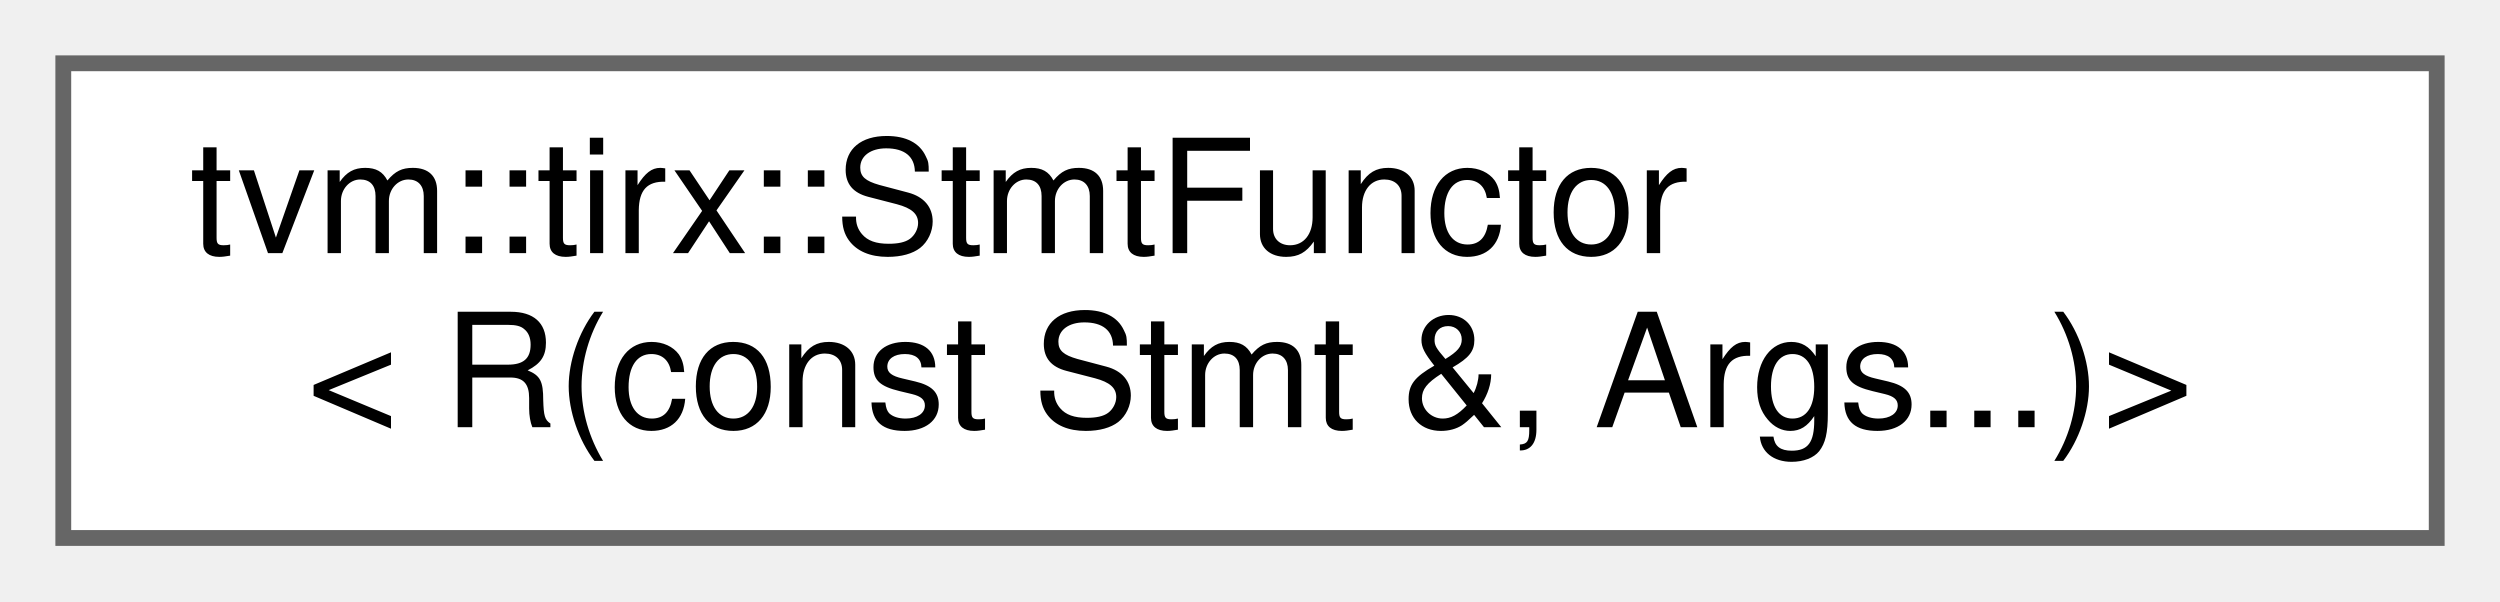
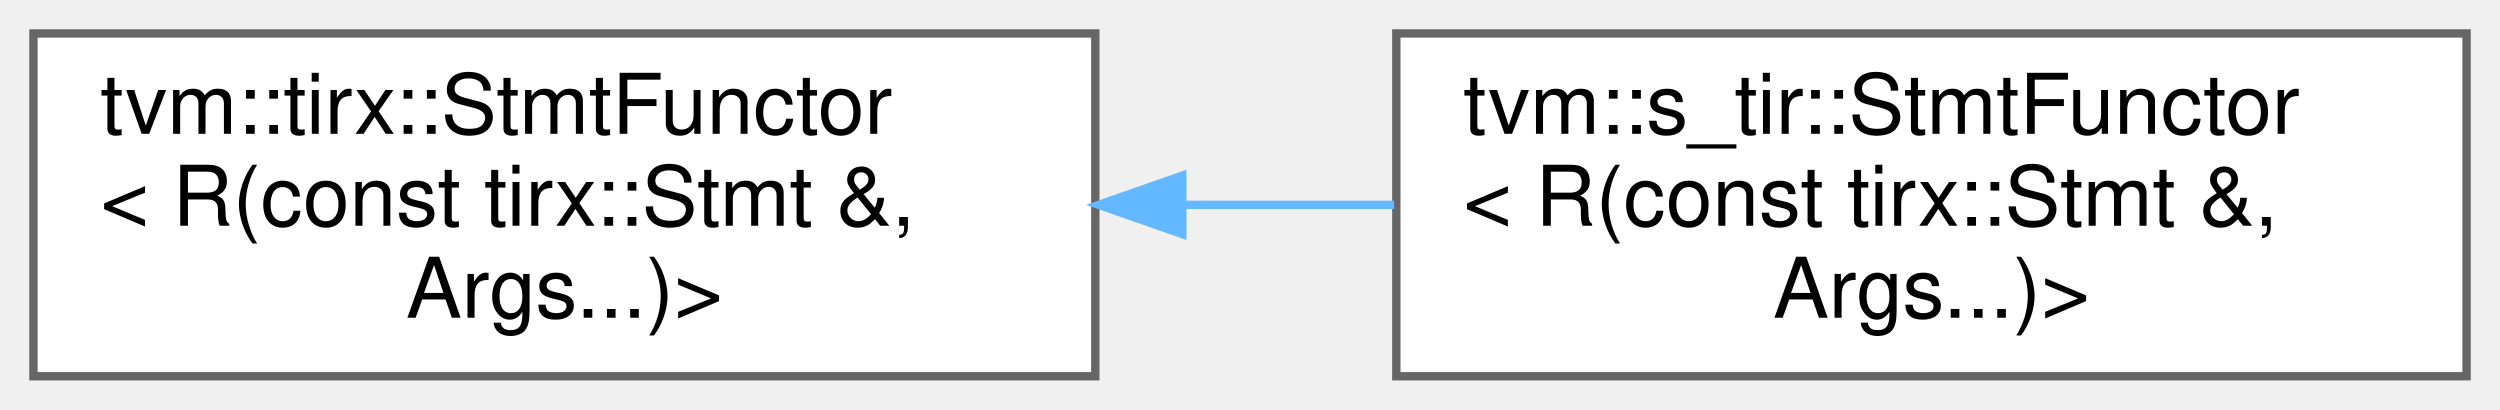
- <svg xmlns="http://www.w3.org/2000/svg" xmlns:xlink="http://www.w3.org/1999/xlink" width="158pt" height="38pt" viewBox="0.00 0.00 158.00 38.00">
-   <g id="graph0" class="graph" transform="scale(1 1) rotate(0) translate(4 34)">
+ <svg xmlns="http://www.w3.org/2000/svg" xmlns:xlink="http://www.w3.org/1999/xlink" width="299pt" height="49pt" viewBox="0.00 0.00 299.00 49.00">
+   <g id="graph0" class="graph" transform="scale(1 1) rotate(0) translate(4 45)">
    <g id="Node000000" class="node">
      <g id="a_Node000000">
-         <a xlink:href="classtvm_1_1tirx_1_1StmtFunctor_3_01R_07const_01Stmt_01_6_00_01Args_8_8_8_08_4.html" target="_top" xlink:title=" ">
-           <polygon fill="white" stroke="#666666" points="150,-30 0,-30 0,0 150,0 150,-30" />
-           <text text-anchor="start" x="8" y="-18" font-family="Helvetica,sans-Serif" font-size="10.00">tvm::tirx::StmtFunctor</text>
-           <text text-anchor="middle" x="75" y="-7" font-family="Helvetica,sans-Serif" font-size="10.00">&lt; R(const Stmt &amp;, Args...)&gt;</text>
+         <a xlink:href="classtvm_1_1tirx_1_1StmtFunctor.html" target="_top" xlink:title=" ">
+           <polygon fill="white" stroke="#666666" points="127,-41 0,-41 0,0 127,0 127,-41" />
+           <text text-anchor="start" x="8" y="-29" font-family="Helvetica,sans-Serif" font-size="10.00">tvm::tirx::StmtFunctor</text>
+           <text text-anchor="start" x="8" y="-18" font-family="Helvetica,sans-Serif" font-size="10.00">&lt; R(const tirx::Stmt &amp;,</text>
+           <text text-anchor="middle" x="63.5" y="-7" font-family="Helvetica,sans-Serif" font-size="10.00"> Args...)&gt;</text>
+         </a>
+       </g>
+     </g>
+     <g id="Node000001" class="node">
+       <g id="a_Node000001">
+         <a xlink:href="classtvm_1_1s__tir_1_1StmtFunctor_3_01R_07const_01tirx_1_1Stmt_01_6_00_01Args_8_8_8_08_4.html" target="_top" xlink:title=" ">
+           <polygon fill="white" stroke="#666666" points="291,-41 163,-41 163,0 291,0 291,-41" />
+           <text text-anchor="start" x="171" y="-29" font-family="Helvetica,sans-Serif" font-size="10.00">tvm::s_tir::StmtFunctor</text>
+           <text text-anchor="start" x="171" y="-18" font-family="Helvetica,sans-Serif" font-size="10.00">&lt; R(const tirx::Stmt &amp;,</text>
+           <text text-anchor="middle" x="227" y="-7" font-family="Helvetica,sans-Serif" font-size="10.00"> Args...)&gt;</text>
+         </a>
+       </g>
+     </g>
+     <g id="edge723_Node000000_Node000001" class="edge">
+       <g id="a_edge723_Node000000_Node000001">
+         <a xlink:title=" ">
+           <path fill="none" stroke="#63b8ff" d="M137.57,-20.5C145.97,-20.5 154.48,-20.5 162.74,-20.5" />
+           <polygon fill="#63b8ff" stroke="#63b8ff" points="137.4,-17 127.4,-20.5 137.4,-24 137.4,-17" />
        </a>
      </g>
    </g>
  </g>
</svg>
